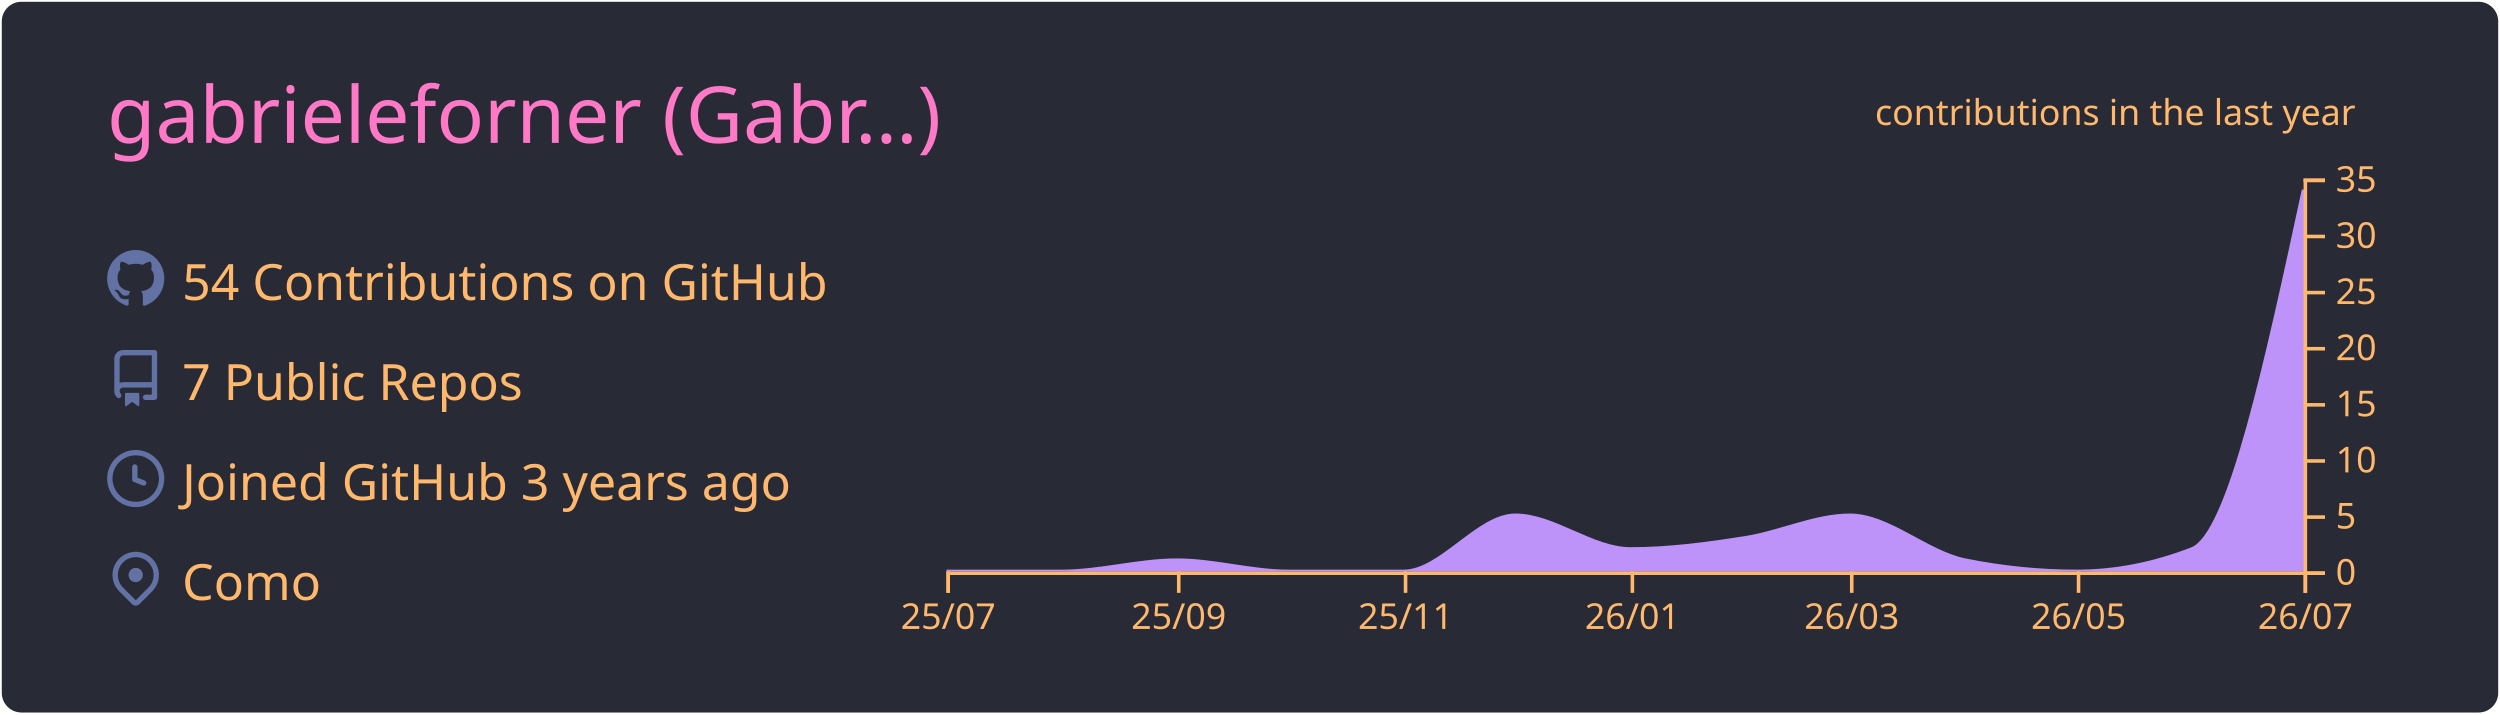
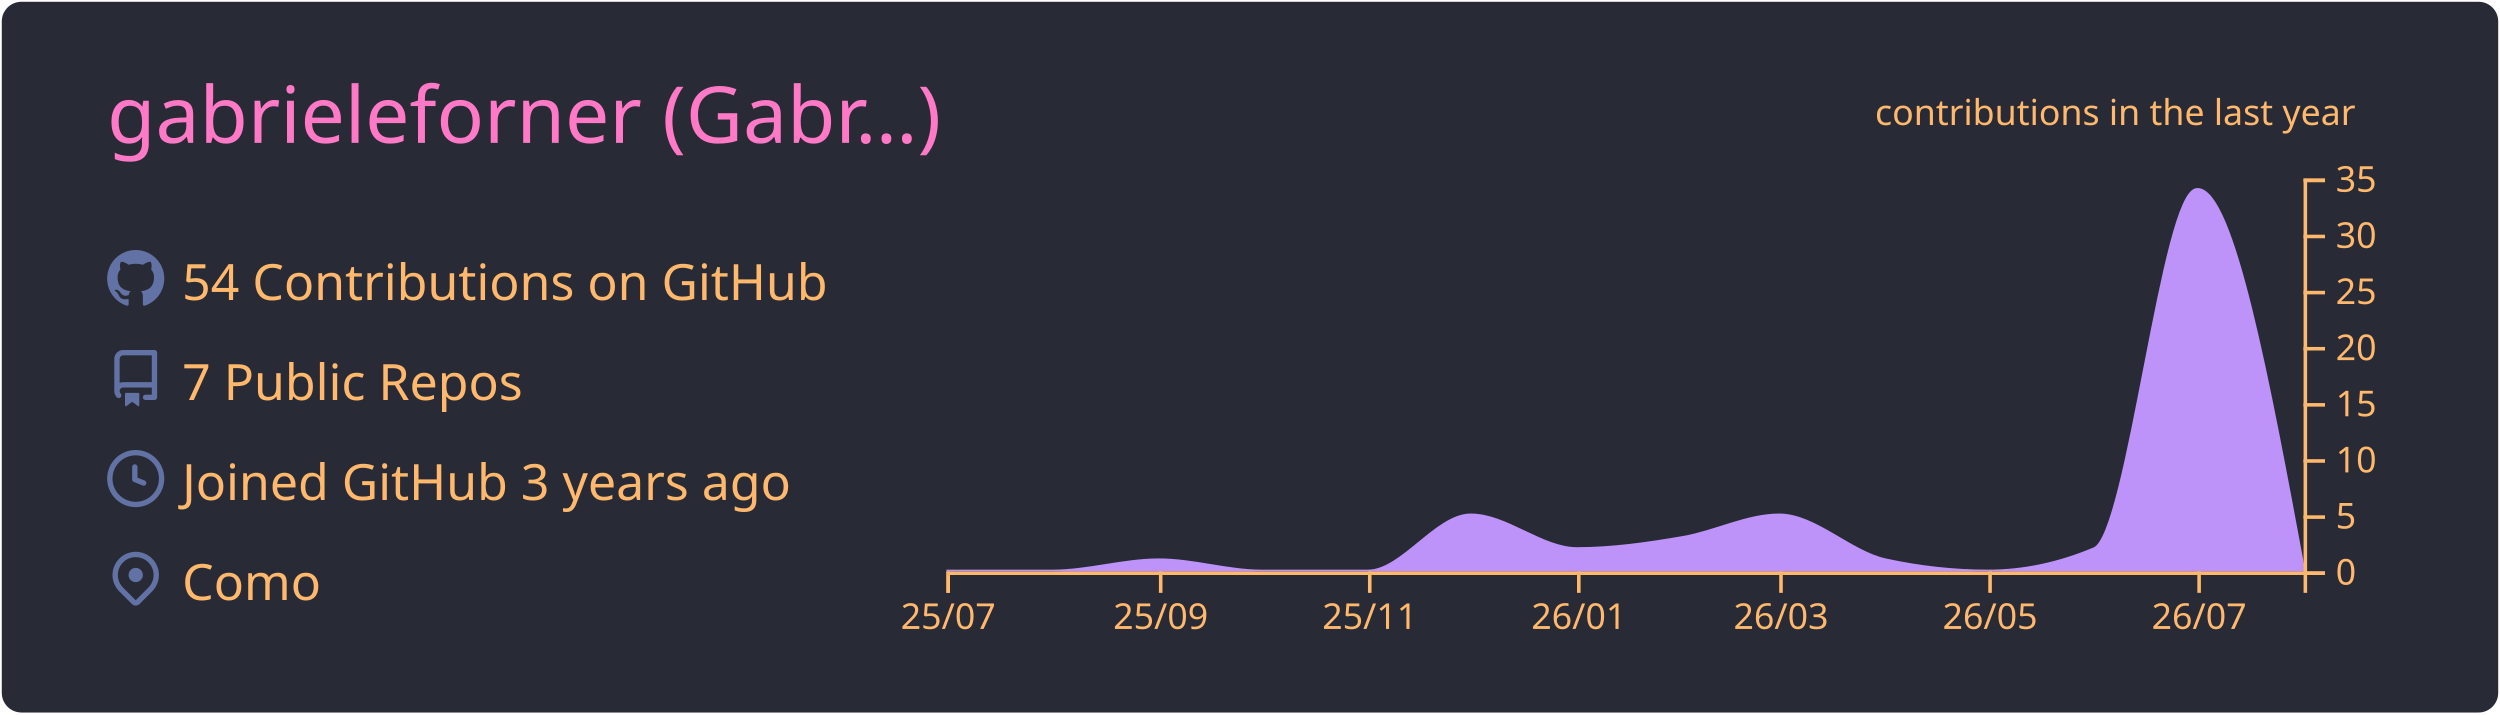
<svg xmlns="http://www.w3.org/2000/svg" width="700" height="200" viewBox="0 0 700 200">
  <style>* {
          font-family: 'Segoe UI', Ubuntu, "Helvetica Neue", Sans-Serif
        }</style>
  <g class="gpsc-root">
    <rect x="1" y="1" rx="5" ry="5" height="99%" width="99.714%" stroke="#282a36" stroke-width="1" fill="#282a36" stroke-opacity="1" />
    <text x="30" y="40" class="gpsc-item" style="--gpsc-i: 0; font-size: 22px; fill: #ff79c6;">gabrieleforner (Gabr…)</text>
    <g transform="translate(0,40)">
      <g transform="translate(30,30)">
        <g class="gpsc-item" style="--gpsc-i: 0;">
          <g transform="translate(0,0)" width="14" height="14" fill="#6272a4">
            <path fill-rule="evenodd" d="M8 0C3.58 0 0 3.58 0 8c0 3.54 2.29 6.53 5.47 7.59.4.07.55-.17.55-.38 0-.19-.01-.82-.01-1.49-2.01.37-2.53-.49-2.69-.94-.09-.23-.48-.94-.82-1.13-.28-.15-.68-.52-.01-.53.63-.01 1.08.58 1.23.82.72 1.21 1.87.87 2.33.66.07-.52.28-.87.51-1.07-1.78-.2-3.64-.89-3.64-3.95 0-.87.31-1.59.82-2.15-.08-.2-.36-1.02.08-2.12 0 0 .67-.21 2.2.82.64-.18 1.32-.27 2-.27.68 0 1.36.09 2 .27 1.53-1.04 2.2-.82 2.2-.82.44 1.1.16 1.92.08 2.12.51.56.82 1.27.82 2.15 0 3.07-1.87 3.75-3.65 3.95.29.25.54.73.54 1.48 0 1.07-.01 1.93-.01 2.2 0 .21.15.46.55.38A8.013 8.013 0 0016 8c0-4.42-3.58-8-8-8z" />
          </g>
        </g>
        <g class="gpsc-item" style="--gpsc-i: 1;">
          <g transform="translate(0,28)" width="14" height="14" fill="#6272a4">
            <path fill-rule="evenodd" d="M2 2.5A2.5 2.5 0 014.5 0h8.75a.75.75 0 01.75.75v12.5a.75.75 0 01-.75.75h-2.5a.75.75 0 110-1.5h1.75v-2h-8a1 1 0 00-.714 1.7.75.75 0 01-1.072 1.05A2.495 2.495 0 012 11.5v-9zm10.5-1V9h-8c-.356 0-.694.074-1 .208V2.5a1 1 0 011-1h8zM5 12.25v3.25a.25.25 0 00.4.2l1.45-1.087a.25.25 0 01.3 0L8.6 15.7a.25.25 0 00.4-.2v-3.25a.25.25 0 00-.25-.25h-3.5a.25.25 0 00-.25.25z" />
          </g>
        </g>
        <g class="gpsc-item" style="--gpsc-i: 2;">
          <g transform="translate(0,56)" width="14" height="14" fill="#6272a4">
            <path fill-rule="evenodd" d="M1.5 8a6.5 6.5 0 1113 0 6.5 6.5 0 01-13 0zM8 0a8 8 0 100 16A8 8 0 008 0zm.5 4.75a.75.75 0 00-1.5 0v3.5a.75.75 0 00.471.696l2.5 1a.75.75 0 00.557-1.392L8.5 7.742V4.75z" />
          </g>
        </g>
        <g class="gpsc-item" style="--gpsc-i: 3;">
          <g transform="translate(0,84)" width="14" height="14" fill="#6272a4">
            <path fill-rule="evenodd" d="M11.536 3.464a5 5 0 010 7.072L8 14.07l-3.536-3.535a5 5 0 117.072-7.072v.001zm1.06 8.132a6.5 6.5 0 10-9.192 0l3.535 3.536a1.5 1.5 0 002.122 0l3.535-3.536zM8 9a2 2 0 100-4 2 2 0 000 4z" />
          </g>
        </g>
        <text x="21" y="14" class="gpsc-item" style="--gpsc-i: 0; fill: #ffb86c; font-size: 14px;">54 Contributions on GitHub</text>
        <text x="21" y="42" class="gpsc-item" style="--gpsc-i: 1; fill: #ffb86c; font-size: 14px;">7 Public Repos</text>
        <text x="21" y="70" class="gpsc-item" style="--gpsc-i: 2; fill: #ffb86c; font-size: 14px;">Joined GitHub 3 years ago</text>
        <text x="21" y="98" class="gpsc-item" style="--gpsc-i: 3; fill: #ffb86c; font-size: 14px;">Como</text>
      </g>
      <g color="#bd93f9" transform="translate(295,10)">
        <clipPath id="gpsc-reveal-clip">
          <rect class="gpsc-reveal" x="-30" y="0" width="410" height="110" style="--gpsc-w: 410px; --gpsc-i: 4;" />
        </clipPath>
        <g clip-path="url(#gpsc-reveal-clip)" class="gpsc-chart" style="--gpsc-i: 4;">
-           <path transform="translate(-30,0)" stroke="#bd93f9" fill="#bd93f9" opacity="1" d="M0,110C10.758,110,21.516,110,32.274,110C43.032,110,53.79,106.857,64.548,106.857C74.959,106.857,85.37,110,95.781,110C106.539,110,117.297,110,128.055,110C138.466,110,148.877,94.286,159.288,94.286C170.046,94.286,180.804,103.714,191.562,103.714C202.32,103.714,213.078,102.287,223.836,100.571C233.553,99.021,243.269,94.286,252.986,94.286C263.744,94.286,274.502,104.692,285.26,106.857C295.671,108.952,306.082,110,316.493,110C327.251,110,338.009,107.905,348.767,103.714C359.178,99.659,369.589,51.401,380,3.143L380,110C369.589,110,359.178,110,348.767,110C338.009,110,327.251,110,316.493,110C306.082,110,295.671,110,285.26,110C274.502,110,263.744,110,252.986,110C243.269,110,233.553,110,223.836,110C213.078,110,202.32,110,191.562,110C180.804,110,170.046,110,159.288,110C148.877,110,138.466,110,128.055,110C117.297,110,106.539,110,95.781,110C85.37,110,74.959,110,64.548,110C53.79,110,43.032,110,32.274,110C21.516,110,10.758,110,0,110Z" />
+           <path transform="translate(-30,0)" stroke="#bd93f9" fill="#bd93f9" opacity="1" d="M0,110C9.916,110,19.832,110,29.747,110C39.663,110,49.579,106.857,59.495,106.857C69.091,106.857,78.687,110,88.283,110C98.199,110,108.114,110,118.03,110C127.626,110,137.222,94.286,146.818,94.286C156.734,94.286,166.65,103.714,176.566,103.714C186.481,103.714,196.397,102.287,206.313,100.571C215.269,99.021,224.226,94.286,233.182,94.286C243.098,94.286,253.013,104.692,262.929,106.857C272.525,108.952,282.121,110,291.717,110C301.633,110,311.549,107.905,321.465,103.714C331.061,99.659,340.657,3.143,350.253,3.143C360.168,3.143,370.084,56.571,380,110L380,110C370.084,110,360.168,110,350.253,110C340.657,110,331.061,110,321.465,110C311.549,110,301.633,110,291.717,110C282.121,110,272.525,110,262.929,110C253.013,110,243.098,110,233.182,110C224.226,110,215.269,110,206.313,110C196.397,110,186.481,110,176.566,110C166.65,110,156.734,110,146.818,110C137.222,110,127.626,110,118.03,110C108.114,110,98.199,110,88.283,110C78.687,110,69.091,110,59.495,110C49.579,110,39.663,110,29.747,110C19.832,110,9.916,110,0,110Z" />
        </g>
        <g color="#ffb86c" transform="translate(-30,110)" fill="none" font-size="10" font-family="sans-serif" text-anchor="middle">
          <path class="domain" stroke="currentColor" d="M0.5,6V0.5H380.5V6" />
          <g class="tick" opacity="1" transform="translate(0.5,0)">
            <line stroke="currentColor" y2="6" />
            <text fill="currentColor" y="9" dy="0.71em">25/07</text>
          </g>
-           <g class="tick" opacity="1" transform="translate(65.04795,0)">
+           <g class="tick" opacity="1" transform="translate(59.99495,0)">
            <line stroke="currentColor" y2="6" />
            <text fill="currentColor" y="9" dy="0.71em">25/09</text>
          </g>
-           <g class="tick" opacity="1" transform="translate(128.5548,0)">
+           <g class="tick" opacity="1" transform="translate(118.5303,0)">
            <line stroke="currentColor" y2="6" />
            <text fill="currentColor" y="9" dy="0.71em">25/11</text>
          </g>
-           <g class="tick" opacity="1" transform="translate(192.0616,0)">
+           <g class="tick" opacity="1" transform="translate(177.0657,0)">
            <line stroke="currentColor" y2="6" />
            <text fill="currentColor" y="9" dy="0.71em">26/01</text>
          </g>
-           <g class="tick" opacity="1" transform="translate(253.4863,0)">
+           <g class="tick" opacity="1" transform="translate(233.6818,0)">
            <line stroke="currentColor" y2="6" />
            <text fill="currentColor" y="9" dy="0.71em">26/03</text>
          </g>
-           <g class="tick" opacity="1" transform="translate(316.9932,0)">
+           <g class="tick" opacity="1" transform="translate(292.2172,0)">
            <line stroke="currentColor" y2="6" />
            <text fill="currentColor" y="9" dy="0.71em">26/05</text>
          </g>
-           <g class="tick" opacity="1" transform="translate(380.5,0)">
+           <g class="tick" opacity="1" transform="translate(350.7525,0)">
            <line stroke="currentColor" y2="6" />
            <text fill="currentColor" y="9" dy="0.71em">26/07</text>
          </g>
        </g>
        <g color="#ffb86c" transform="translate(350,0)" fill="none" font-size="10" font-family="sans-serif" text-anchor="start">
          <path class="domain" stroke="currentColor" d="M6,110.5H0.5V0.5H6" />
          <g class="tick" opacity="1" transform="translate(0,110.5)">
            <line stroke="currentColor" x2="6" />
            <text fill="currentColor" x="9" dy="0.32em">0</text>
          </g>
          <g class="tick" opacity="1" transform="translate(0,94.78571)">
            <line stroke="currentColor" x2="6" />
            <text fill="currentColor" x="9" dy="0.32em">5</text>
          </g>
          <g class="tick" opacity="1" transform="translate(0,79.07143)">
            <line stroke="currentColor" x2="6" />
            <text fill="currentColor" x="9" dy="0.32em">10</text>
          </g>
          <g class="tick" opacity="1" transform="translate(0,63.35714)">
            <line stroke="currentColor" x2="6" />
            <text fill="currentColor" x="9" dy="0.32em">15</text>
          </g>
          <g class="tick" opacity="1" transform="translate(0,47.64286)">
            <line stroke="currentColor" x2="6" />
            <text fill="currentColor" x="9" dy="0.32em">20</text>
          </g>
          <g class="tick" opacity="1" transform="translate(0,31.92857)">
            <line stroke="currentColor" x2="6" />
            <text fill="currentColor" x="9" dy="0.32em">25</text>
          </g>
          <g class="tick" opacity="1" transform="translate(0,16.21429)">
            <line stroke="currentColor" x2="6" />
            <text fill="currentColor" x="9" dy="0.32em">30</text>
          </g>
          <g class="tick" opacity="1" transform="translate(0,0.5)">
            <line stroke="currentColor" x2="6" />
            <text fill="currentColor" x="9" dy="0.32em">35</text>
          </g>
        </g>
        <g>
          <text y="-15" x="230" style="fill: #ffb86c; font-size: 10px;">contributions in the last year</text>
        </g>
      </g>
    </g>
  </g>
</svg>
